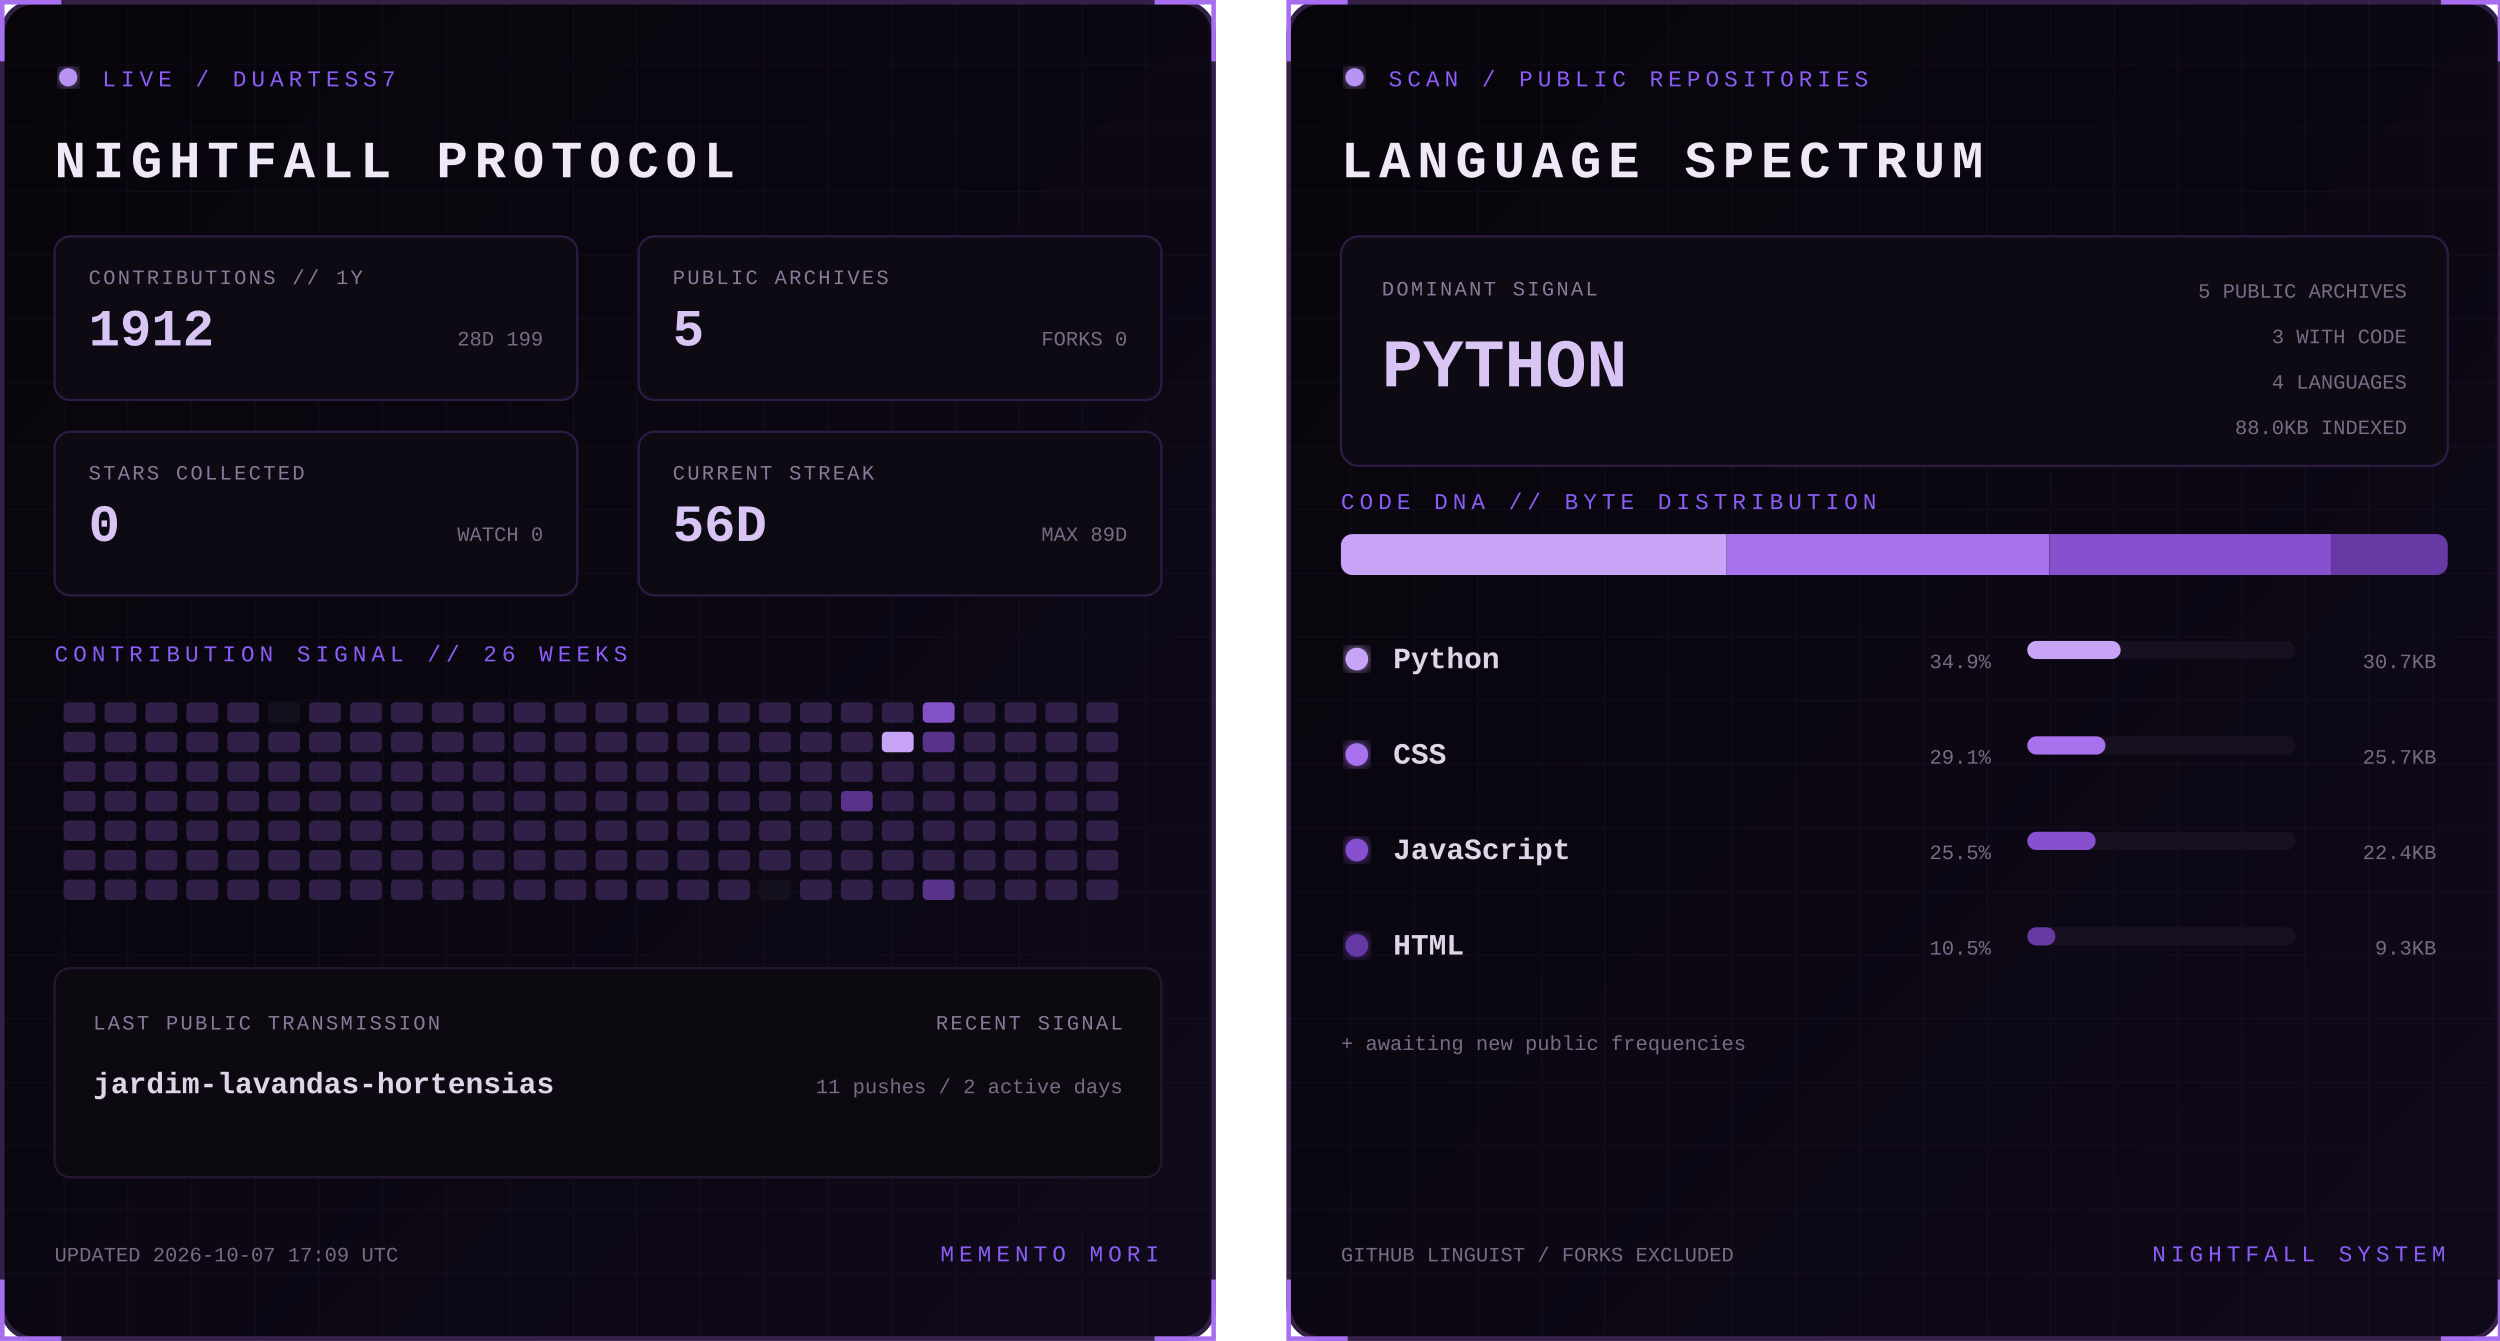
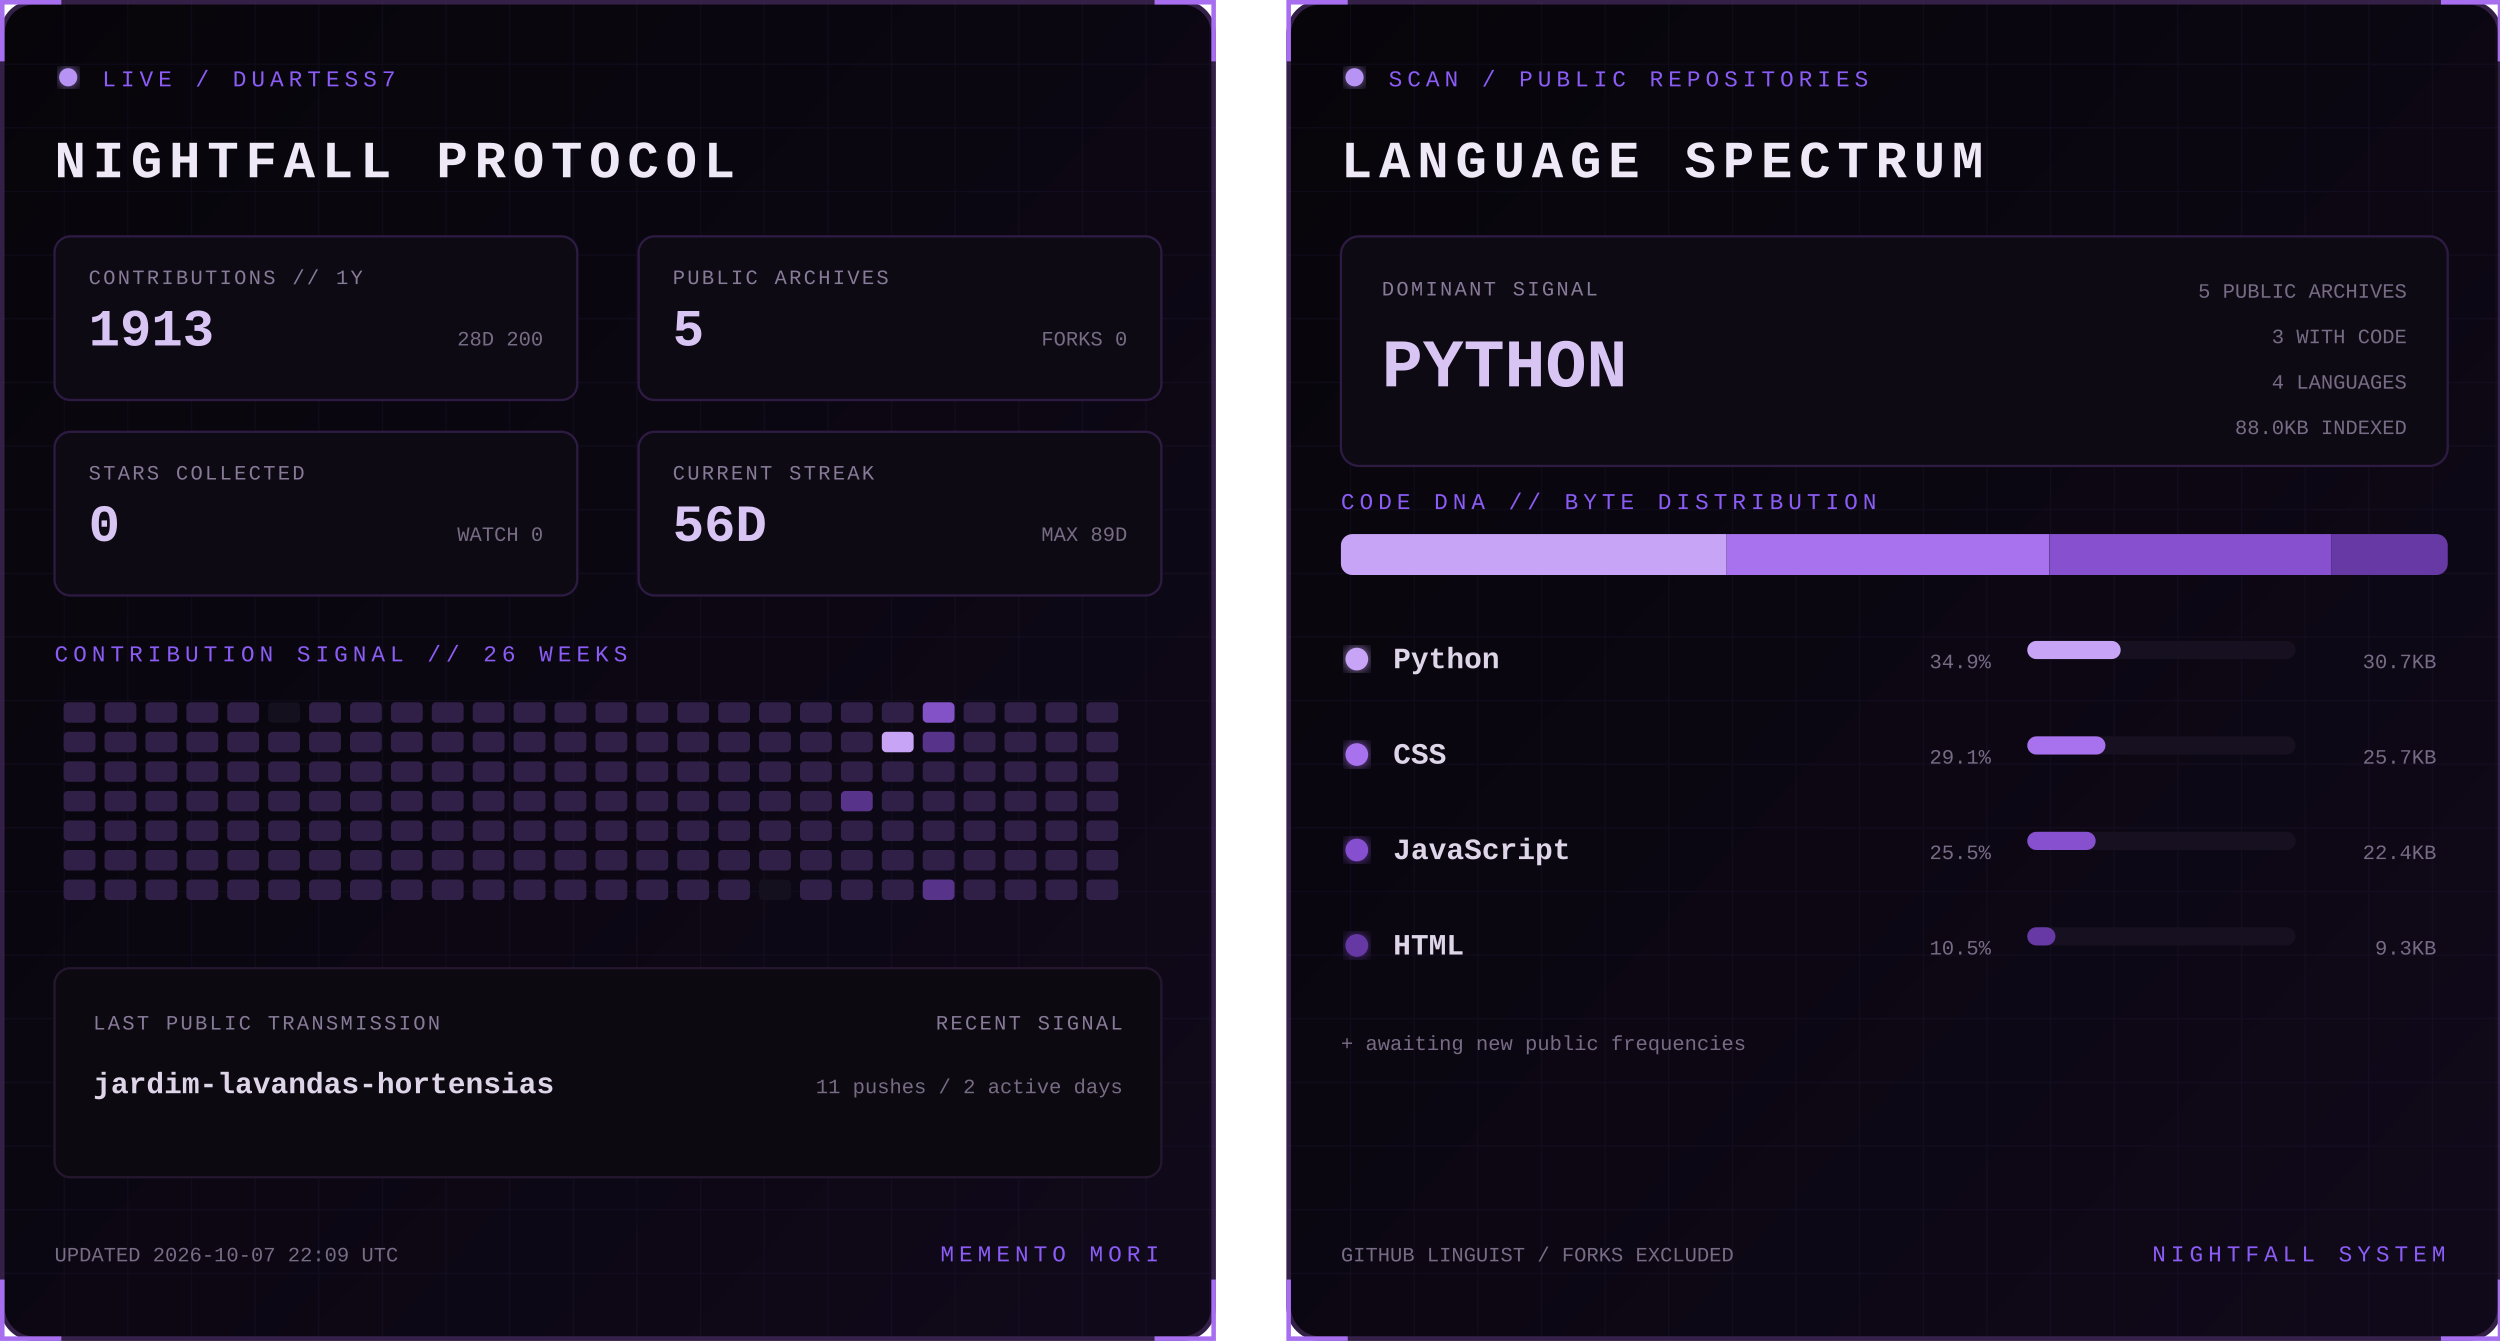
<svg xmlns="http://www.w3.org/2000/svg" width="1100" height="590" viewBox="0 0 1100 590" role="img" aria-labelledby="title desc">
  <defs>
    <linearGradient id="bg" x1="0" y1="0" x2="1" y2="1">
      <stop stop-color="#07050a" />
      <stop offset="1" stop-color="#10091a" />
    </linearGradient>
    <filter id="glow">
      <feGaussianBlur stdDeviation="3" result="b" />
      <feMerge>
        <feMergeNode in="b" />
        <feMergeNode in="SourceGraphic" />
      </feMerge>
    </filter>
    <pattern id="grid" width="28" height="28" patternUnits="userSpaceOnUse">
      <path d="M28 0H0V28" fill="none" stroke="#8b5cf6" stroke-opacity=".055" />
    </pattern>
    <clipPath id="dna">
      <rect x="24" y="235" width="487" height="18" rx="5" />
    </clipPath>
    <style>
      text { font-family: Consolas, 'Courier New', monospace; }
      .kicker { fill:#8b5cf6; font-size:10px; letter-spacing:2.2px; }
      .title { fill:#eee8f7; font-size:23px; font-weight:700; letter-spacing:3px; }
      .label { fill:#887a99; font-size:9px; letter-spacing:1px; }
      .stat { fill:#d8c5f4; font-size:23px; font-weight:700; }
      .detail,.pct { fill:#776b85; font-size:9px; }
      .lang { fill:#ded5e8; font-size:13px; font-weight:700; }
      .hero { fill:#d8c5f4; font-size:30px; font-weight:700; }
      .blink { animation:blink 1.6s step-end infinite; }
      @keyframes blink { 50% { opacity:.25 } }
    </style>
  </defs>
  <g>
    <rect x="1" y="1" width="533" height="588" rx="14" fill="url(#bg)" stroke="#342047" stroke-width="2" />
    <rect x="1" y="1" width="533" height="588" rx="14" fill="url(#grid)" />
    <path d="M27 1H1v26 M508 1h26v26 M534 563v26h-26 M27 589H1v-26" stroke="#a76ff0" stroke-width="2" fill="none" />
    <circle cx="30" cy="34" r="4" fill="#b794f4" filter="url(#glow)" class="blink" />
    <text x="45" y="38" class="kicker">LIVE / DUARTESS7</text>
    <text x="24" y="78" class="title">NIGHTFALL PROTOCOL</text>
    <g transform="translate(24 104)">
      <rect width="230" height="72" rx="7" fill="#0d0a13" stroke="#2d1b43" />
      <text x="15" y="21" class="label">CONTRIBUTIONS // 1Y</text>
-       <text x="15" y="48" class="stat">1912</text>
-       <text x="215" y="48" text-anchor="end" class="detail">28D 199</text>
+       <text x="15" y="48" class="stat">1913</text>
+       <text x="215" y="48" text-anchor="end" class="detail">28D 200</text>
    </g>
    <g transform="translate(281 104)">
      <rect width="230" height="72" rx="7" fill="#0d0a13" stroke="#2d1b43" />
      <text x="15" y="21" class="label">PUBLIC ARCHIVES</text>
      <text x="15" y="48" class="stat">5</text>
      <text x="215" y="48" text-anchor="end" class="detail">FORKS 0</text>
    </g>
    <g transform="translate(24 190)">
      <rect width="230" height="72" rx="7" fill="#0d0a13" stroke="#2d1b43" />
      <text x="15" y="21" class="label">STARS COLLECTED</text>
      <text x="15" y="48" class="stat">0</text>
      <text x="215" y="48" text-anchor="end" class="detail">WATCH 0</text>
    </g>
    <g transform="translate(281 190)">
      <rect width="230" height="72" rx="7" fill="#0d0a13" stroke="#2d1b43" />
      <text x="15" y="21" class="label">CURRENT STREAK</text>
      <text x="15" y="48" class="stat">56D</text>
      <text x="215" y="48" text-anchor="end" class="detail">MAX 89D</text>
    </g>
    <text x="24" y="291" class="kicker">CONTRIBUTION SIGNAL // 26 WEEKS</text>
    <g>
      <rect x="28" y="309" width="14" height="9" rx="2" fill="#302047" />
      <rect x="28" y="322" width="14" height="9" rx="2" fill="#302047" />
      <rect x="28" y="335" width="14" height="9" rx="2" fill="#302047" />
      <rect x="28" y="348" width="14" height="9" rx="2" fill="#302047" />
      <rect x="28" y="361" width="14" height="9" rx="2" fill="#302047" />
      <rect x="28" y="374" width="14" height="9" rx="2" fill="#302047" />
      <rect x="28" y="387" width="14" height="9" rx="2" fill="#302047" />
      <rect x="46" y="309" width="14" height="9" rx="2" fill="#302047" />
      <rect x="46" y="322" width="14" height="9" rx="2" fill="#302047" />
      <rect x="46" y="335" width="14" height="9" rx="2" fill="#302047" />
      <rect x="46" y="348" width="14" height="9" rx="2" fill="#302047" />
      <rect x="46" y="361" width="14" height="9" rx="2" fill="#302047" />
      <rect x="46" y="374" width="14" height="9" rx="2" fill="#302047" />
      <rect x="46" y="387" width="14" height="9" rx="2" fill="#302047" />
      <rect x="64" y="309" width="14" height="9" rx="2" fill="#302047" />
      <rect x="64" y="322" width="14" height="9" rx="2" fill="#302047" />
      <rect x="64" y="335" width="14" height="9" rx="2" fill="#302047" />
      <rect x="64" y="348" width="14" height="9" rx="2" fill="#302047" />
      <rect x="64" y="361" width="14" height="9" rx="2" fill="#302047" />
      <rect x="64" y="374" width="14" height="9" rx="2" fill="#302047" />
      <rect x="64" y="387" width="14" height="9" rx="2" fill="#302047" />
      <rect x="82" y="309" width="14" height="9" rx="2" fill="#302047" />
      <rect x="82" y="322" width="14" height="9" rx="2" fill="#302047" />
      <rect x="82" y="335" width="14" height="9" rx="2" fill="#302047" />
      <rect x="82" y="348" width="14" height="9" rx="2" fill="#302047" />
      <rect x="82" y="361" width="14" height="9" rx="2" fill="#302047" />
      <rect x="82" y="374" width="14" height="9" rx="2" fill="#302047" />
      <rect x="82" y="387" width="14" height="9" rx="2" fill="#302047" />
      <rect x="100" y="309" width="14" height="9" rx="2" fill="#302047" />
      <rect x="100" y="322" width="14" height="9" rx="2" fill="#302047" />
      <rect x="100" y="335" width="14" height="9" rx="2" fill="#302047" />
      <rect x="100" y="348" width="14" height="9" rx="2" fill="#302047" />
      <rect x="100" y="361" width="14" height="9" rx="2" fill="#302047" />
      <rect x="100" y="374" width="14" height="9" rx="2" fill="#302047" />
      <rect x="100" y="387" width="14" height="9" rx="2" fill="#302047" />
      <rect x="118" y="309" width="14" height="9" rx="2" fill="#15101d" />
      <rect x="118" y="322" width="14" height="9" rx="2" fill="#302047" />
      <rect x="118" y="335" width="14" height="9" rx="2" fill="#302047" />
      <rect x="118" y="348" width="14" height="9" rx="2" fill="#302047" />
      <rect x="118" y="361" width="14" height="9" rx="2" fill="#302047" />
      <rect x="118" y="374" width="14" height="9" rx="2" fill="#302047" />
      <rect x="118" y="387" width="14" height="9" rx="2" fill="#302047" />
      <rect x="136" y="309" width="14" height="9" rx="2" fill="#302047" />
      <rect x="136" y="322" width="14" height="9" rx="2" fill="#302047" />
      <rect x="136" y="335" width="14" height="9" rx="2" fill="#302047" />
      <rect x="136" y="348" width="14" height="9" rx="2" fill="#302047" />
      <rect x="136" y="361" width="14" height="9" rx="2" fill="#302047" />
      <rect x="136" y="374" width="14" height="9" rx="2" fill="#302047" />
      <rect x="136" y="387" width="14" height="9" rx="2" fill="#302047" />
      <rect x="154" y="309" width="14" height="9" rx="2" fill="#302047" />
      <rect x="154" y="322" width="14" height="9" rx="2" fill="#302047" />
      <rect x="154" y="335" width="14" height="9" rx="2" fill="#302047" />
      <rect x="154" y="348" width="14" height="9" rx="2" fill="#302047" />
      <rect x="154" y="361" width="14" height="9" rx="2" fill="#302047" />
      <rect x="154" y="374" width="14" height="9" rx="2" fill="#302047" />
      <rect x="154" y="387" width="14" height="9" rx="2" fill="#302047" />
      <rect x="172" y="309" width="14" height="9" rx="2" fill="#302047" />
      <rect x="172" y="322" width="14" height="9" rx="2" fill="#302047" />
      <rect x="172" y="335" width="14" height="9" rx="2" fill="#302047" />
      <rect x="172" y="348" width="14" height="9" rx="2" fill="#302047" />
      <rect x="172" y="361" width="14" height="9" rx="2" fill="#302047" />
      <rect x="172" y="374" width="14" height="9" rx="2" fill="#302047" />
      <rect x="172" y="387" width="14" height="9" rx="2" fill="#302047" />
      <rect x="190" y="309" width="14" height="9" rx="2" fill="#302047" />
      <rect x="190" y="322" width="14" height="9" rx="2" fill="#302047" />
      <rect x="190" y="335" width="14" height="9" rx="2" fill="#302047" />
      <rect x="190" y="348" width="14" height="9" rx="2" fill="#302047" />
      <rect x="190" y="361" width="14" height="9" rx="2" fill="#302047" />
      <rect x="190" y="374" width="14" height="9" rx="2" fill="#302047" />
      <rect x="190" y="387" width="14" height="9" rx="2" fill="#302047" />
      <rect x="208" y="309" width="14" height="9" rx="2" fill="#302047" />
      <rect x="208" y="322" width="14" height="9" rx="2" fill="#302047" />
      <rect x="208" y="335" width="14" height="9" rx="2" fill="#302047" />
      <rect x="208" y="348" width="14" height="9" rx="2" fill="#302047" />
      <rect x="208" y="361" width="14" height="9" rx="2" fill="#302047" />
      <rect x="208" y="374" width="14" height="9" rx="2" fill="#302047" />
      <rect x="208" y="387" width="14" height="9" rx="2" fill="#302047" />
      <rect x="226" y="309" width="14" height="9" rx="2" fill="#302047" />
      <rect x="226" y="322" width="14" height="9" rx="2" fill="#302047" />
      <rect x="226" y="335" width="14" height="9" rx="2" fill="#302047" />
      <rect x="226" y="348" width="14" height="9" rx="2" fill="#302047" />
      <rect x="226" y="361" width="14" height="9" rx="2" fill="#302047" />
      <rect x="226" y="374" width="14" height="9" rx="2" fill="#302047" />
      <rect x="226" y="387" width="14" height="9" rx="2" fill="#302047" />
      <rect x="244" y="309" width="14" height="9" rx="2" fill="#302047" />
      <rect x="244" y="322" width="14" height="9" rx="2" fill="#302047" />
      <rect x="244" y="335" width="14" height="9" rx="2" fill="#302047" />
      <rect x="244" y="348" width="14" height="9" rx="2" fill="#302047" />
      <rect x="244" y="361" width="14" height="9" rx="2" fill="#302047" />
      <rect x="244" y="374" width="14" height="9" rx="2" fill="#302047" />
      <rect x="244" y="387" width="14" height="9" rx="2" fill="#302047" />
      <rect x="262" y="309" width="14" height="9" rx="2" fill="#302047" />
      <rect x="262" y="322" width="14" height="9" rx="2" fill="#302047" />
      <rect x="262" y="335" width="14" height="9" rx="2" fill="#302047" />
      <rect x="262" y="348" width="14" height="9" rx="2" fill="#302047" />
      <rect x="262" y="361" width="14" height="9" rx="2" fill="#302047" />
      <rect x="262" y="374" width="14" height="9" rx="2" fill="#302047" />
      <rect x="262" y="387" width="14" height="9" rx="2" fill="#302047" />
      <rect x="280" y="309" width="14" height="9" rx="2" fill="#302047" />
      <rect x="280" y="322" width="14" height="9" rx="2" fill="#302047" />
      <rect x="280" y="335" width="14" height="9" rx="2" fill="#302047" />
      <rect x="280" y="348" width="14" height="9" rx="2" fill="#302047" />
      <rect x="280" y="361" width="14" height="9" rx="2" fill="#302047" />
      <rect x="280" y="374" width="14" height="9" rx="2" fill="#302047" />
      <rect x="280" y="387" width="14" height="9" rx="2" fill="#302047" />
      <rect x="298" y="309" width="14" height="9" rx="2" fill="#302047" />
      <rect x="298" y="322" width="14" height="9" rx="2" fill="#302047" />
      <rect x="298" y="335" width="14" height="9" rx="2" fill="#302047" />
      <rect x="298" y="348" width="14" height="9" rx="2" fill="#302047" />
      <rect x="298" y="361" width="14" height="9" rx="2" fill="#302047" />
      <rect x="298" y="374" width="14" height="9" rx="2" fill="#302047" />
      <rect x="298" y="387" width="14" height="9" rx="2" fill="#302047" />
      <rect x="316" y="309" width="14" height="9" rx="2" fill="#302047" />
      <rect x="316" y="322" width="14" height="9" rx="2" fill="#302047" />
      <rect x="316" y="335" width="14" height="9" rx="2" fill="#302047" />
      <rect x="316" y="348" width="14" height="9" rx="2" fill="#302047" />
      <rect x="316" y="361" width="14" height="9" rx="2" fill="#302047" />
      <rect x="316" y="374" width="14" height="9" rx="2" fill="#302047" />
      <rect x="316" y="387" width="14" height="9" rx="2" fill="#302047" />
      <rect x="334" y="309" width="14" height="9" rx="2" fill="#302047" />
      <rect x="334" y="322" width="14" height="9" rx="2" fill="#302047" />
      <rect x="334" y="335" width="14" height="9" rx="2" fill="#302047" />
      <rect x="334" y="348" width="14" height="9" rx="2" fill="#302047" />
      <rect x="334" y="361" width="14" height="9" rx="2" fill="#302047" />
      <rect x="334" y="374" width="14" height="9" rx="2" fill="#302047" />
      <rect x="334" y="387" width="14" height="9" rx="2" fill="#15101d" />
      <rect x="352" y="309" width="14" height="9" rx="2" fill="#302047" />
      <rect x="352" y="322" width="14" height="9" rx="2" fill="#302047" />
      <rect x="352" y="335" width="14" height="9" rx="2" fill="#302047" />
      <rect x="352" y="348" width="14" height="9" rx="2" fill="#302047" />
      <rect x="352" y="361" width="14" height="9" rx="2" fill="#302047" />
      <rect x="352" y="374" width="14" height="9" rx="2" fill="#302047" />
      <rect x="352" y="387" width="14" height="9" rx="2" fill="#302047" />
      <rect x="370" y="309" width="14" height="9" rx="2" fill="#302047" />
      <rect x="370" y="322" width="14" height="9" rx="2" fill="#302047" />
      <rect x="370" y="335" width="14" height="9" rx="2" fill="#302047" />
      <rect x="370" y="348" width="14" height="9" rx="2" fill="#57338a" />
      <rect x="370" y="361" width="14" height="9" rx="2" fill="#302047" />
      <rect x="370" y="374" width="14" height="9" rx="2" fill="#302047" />
      <rect x="370" y="387" width="14" height="9" rx="2" fill="#302047" />
      <rect x="388" y="309" width="14" height="9" rx="2" fill="#302047" />
      <rect x="388" y="322" width="14" height="9" rx="2" fill="#c7a4f6" />
      <rect x="388" y="335" width="14" height="9" rx="2" fill="#302047" />
      <rect x="388" y="348" width="14" height="9" rx="2" fill="#302047" />
      <rect x="388" y="361" width="14" height="9" rx="2" fill="#302047" />
      <rect x="388" y="374" width="14" height="9" rx="2" fill="#302047" />
      <rect x="388" y="387" width="14" height="9" rx="2" fill="#302047" />
      <rect x="406" y="309" width="14" height="9" rx="2" fill="#8452c7" />
      <rect x="406" y="322" width="14" height="9" rx="2" fill="#57338a" />
      <rect x="406" y="335" width="14" height="9" rx="2" fill="#302047" />
      <rect x="406" y="348" width="14" height="9" rx="2" fill="#302047" />
      <rect x="406" y="361" width="14" height="9" rx="2" fill="#302047" />
      <rect x="406" y="374" width="14" height="9" rx="2" fill="#302047" />
      <rect x="406" y="387" width="14" height="9" rx="2" fill="#57338a" />
      <rect x="424" y="309" width="14" height="9" rx="2" fill="#302047" />
      <rect x="424" y="322" width="14" height="9" rx="2" fill="#302047" />
      <rect x="424" y="335" width="14" height="9" rx="2" fill="#302047" />
      <rect x="424" y="348" width="14" height="9" rx="2" fill="#302047" />
      <rect x="424" y="361" width="14" height="9" rx="2" fill="#302047" />
      <rect x="424" y="374" width="14" height="9" rx="2" fill="#302047" />
      <rect x="424" y="387" width="14" height="9" rx="2" fill="#302047" />
      <rect x="442" y="309" width="14" height="9" rx="2" fill="#302047" />
      <rect x="442" y="322" width="14" height="9" rx="2" fill="#302047" />
      <rect x="442" y="335" width="14" height="9" rx="2" fill="#302047" />
      <rect x="442" y="348" width="14" height="9" rx="2" fill="#302047" />
      <rect x="442" y="361" width="14" height="9" rx="2" fill="#302047" />
      <rect x="442" y="374" width="14" height="9" rx="2" fill="#302047" />
      <rect x="442" y="387" width="14" height="9" rx="2" fill="#302047" />
      <rect x="460" y="309" width="14" height="9" rx="2" fill="#302047" />
      <rect x="460" y="322" width="14" height="9" rx="2" fill="#302047" />
      <rect x="460" y="335" width="14" height="9" rx="2" fill="#302047" />
      <rect x="460" y="348" width="14" height="9" rx="2" fill="#302047" />
      <rect x="460" y="361" width="14" height="9" rx="2" fill="#302047" />
      <rect x="460" y="374" width="14" height="9" rx="2" fill="#302047" />
      <rect x="460" y="387" width="14" height="9" rx="2" fill="#302047" />
      <rect x="478" y="309" width="14" height="9" rx="2" fill="#302047" />
      <rect x="478" y="322" width="14" height="9" rx="2" fill="#302047" />
      <rect x="478" y="335" width="14" height="9" rx="2" fill="#302047" />
      <rect x="478" y="348" width="14" height="9" rx="2" fill="#302047" />
      <rect x="478" y="361" width="14" height="9" rx="2" fill="#302047" />
      <rect x="478" y="374" width="14" height="9" rx="2" fill="#302047" />
      <rect x="478" y="387" width="14" height="9" rx="2" fill="#302047" />
    </g>
    <rect x="24" y="426" width="487" height="92" rx="7" fill="#0c0911" stroke="#24172f" />
    <text x="41" y="453" class="label">LAST PUBLIC TRANSMISSION</text>
    <text x="41" y="481" class="lang">jardim-lavandas-hortensias</text>
    <text x="494" y="453" text-anchor="end" class="label">RECENT SIGNAL</text>
    <text x="494" y="481" text-anchor="end" class="detail">11 pushes / 2 active days</text>
-     <text x="24" y="555" class="detail">UPDATED 2026-10-07 17:09 UTC</text>
+     <text x="24" y="555" class="detail">UPDATED 2026-10-07 22:09 UTC</text>
    <text x="510" y="555" text-anchor="end" class="kicker">MEMENTO MORI</text>
  </g>
  <g transform="translate(566)">
    <rect x="1" y="1" width="533" height="588" rx="14" fill="url(#bg)" stroke="#342047" stroke-width="2" />
    <rect x="1" y="1" width="533" height="588" rx="14" fill="url(#grid)" />
    <path d="M27 1H1v26 M508 1h26v26 M534 563v26h-26 M27 589H1v-26" stroke="#a76ff0" stroke-width="2" fill="none" />
    <circle cx="30" cy="34" r="4" fill="#b794f4" filter="url(#glow)" class="blink" />
    <text x="45" y="38" class="kicker">SCAN / PUBLIC REPOSITORIES</text>
    <text x="24" y="78" class="title">LANGUAGE SPECTRUM</text>
    <rect x="24" y="104" width="487" height="101" rx="8" fill="#0d0a13" stroke="#2d1b43" />
    <text x="42" y="130" class="label">DOMINANT SIGNAL</text>
    <text x="42" y="170" class="hero">PYTHON</text>
    <text x="493" y="131" text-anchor="end" class="detail">5 PUBLIC ARCHIVES</text>
    <text x="493" y="151" text-anchor="end" class="detail">3 WITH CODE</text>
    <text x="493" y="171" text-anchor="end" class="detail">4 LANGUAGES</text>
    <text x="493" y="191" text-anchor="end" class="detail">88.0KB INDEXED</text>
    <text x="24" y="224" class="kicker">CODE DNA // BYTE DISTRIBUTION</text>
    <rect x="24" y="235" width="487" height="18" rx="5" fill="#171020" />
    <g clip-path="url(#dna)">
      <rect x="24.0" y="235" width="169.7" height="18" fill="#c7a4f6" />
      <rect x="193.7" y="235" width="141.9" height="18" fill="#a871ed" />
      <rect x="335.7" y="235" width="124.0" height="18" fill="#8650cf" />
      <rect x="459.7" y="235" width="51.3" height="18" fill="#6639a4" />
    </g>
    <circle cx="31" cy="290" r="5" fill="#c7a4f6" filter="url(#glow)" />
    <text x="47" y="294" class="lang">Python</text>
    <text x="310" y="294" text-anchor="end" class="pct">34.9%</text>
    <rect x="326" y="282" width="118" height="8" rx="4" fill="#171020" />
    <rect x="326" y="282" width="41.1" height="8" rx="4" fill="#c7a4f6" />
    <text x="506" y="294" text-anchor="end" class="detail">30.7KB</text>
    <circle cx="31" cy="332" r="5" fill="#a871ed" filter="url(#glow)" />
    <text x="47" y="336" class="lang">CSS</text>
    <text x="310" y="336" text-anchor="end" class="pct">29.1%</text>
    <rect x="326" y="324" width="118" height="8" rx="4" fill="#171020" />
    <rect x="326" y="324" width="34.4" height="8" rx="4" fill="#a871ed" />
    <text x="506" y="336" text-anchor="end" class="detail">25.7KB</text>
    <circle cx="31" cy="374" r="5" fill="#8650cf" filter="url(#glow)" />
    <text x="47" y="378" class="lang">JavaScript</text>
    <text x="310" y="378" text-anchor="end" class="pct">25.5%</text>
    <rect x="326" y="366" width="118" height="8" rx="4" fill="#171020" />
    <rect x="326" y="366" width="30.1" height="8" rx="4" fill="#8650cf" />
    <text x="506" y="378" text-anchor="end" class="detail">22.4KB</text>
    <circle cx="31" cy="416" r="5" fill="#6639a4" filter="url(#glow)" />
    <text x="47" y="420" class="lang">HTML</text>
    <text x="310" y="420" text-anchor="end" class="pct">10.5%</text>
    <rect x="326" y="408" width="118" height="8" rx="4" fill="#171020" />
    <rect x="326" y="408" width="12.4" height="8" rx="4" fill="#6639a4" />
    <text x="506" y="420" text-anchor="end" class="detail">9.3KB</text>
    <text x="24" y="462" class="detail">+ awaiting new public frequencies</text>
    <text x="24" y="555" class="detail">GITHUB LINGUIST / FORKS EXCLUDED</text>
    <text x="510" y="555" text-anchor="end" class="kicker">NIGHTFALL SYSTEM</text>
  </g>
</svg>
